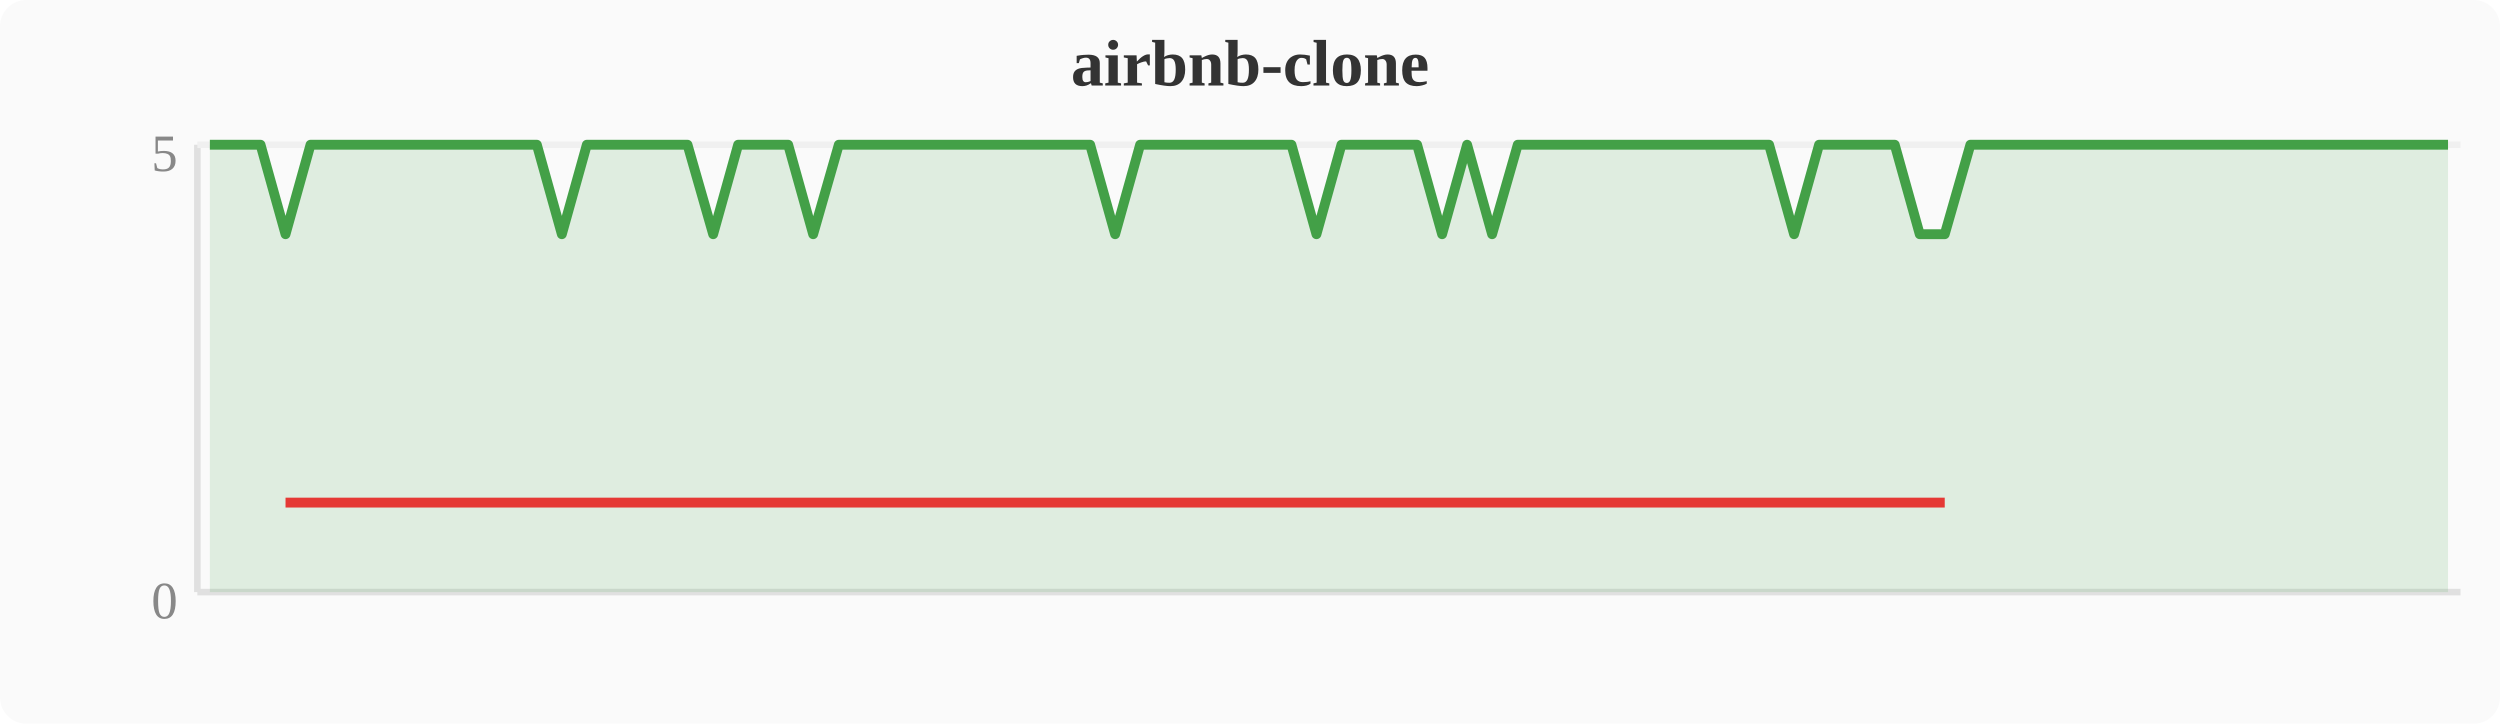
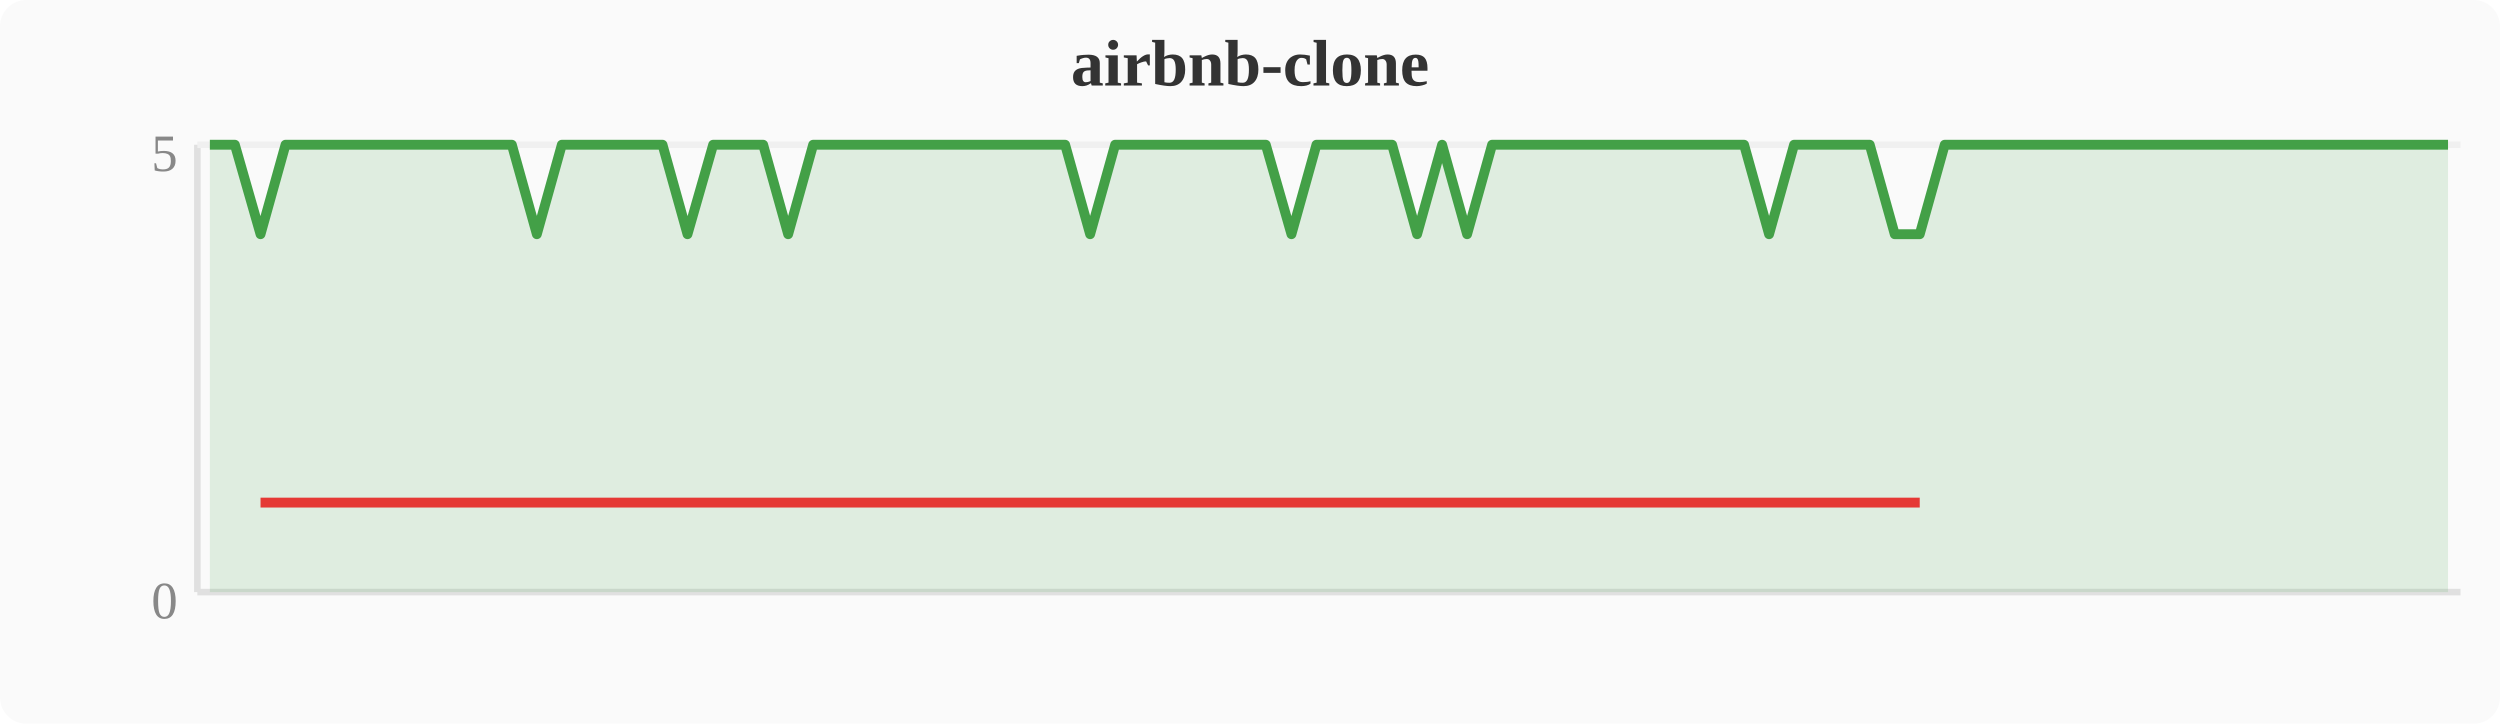
<svg xmlns="http://www.w3.org/2000/svg" width="380" height="110" viewBox="0 0 380 110">
  <rect width="380" height="110" fill="#fafafa" rx="4" />
  <text x="190" y="13" text-anchor="middle" font-size="10" font-weight="bold" fill="#333">airbnb-clone</text>
  <line x1="30" y1="22" x2="30" y2="90" stroke="#e0e0e0" stroke-width="1" />
  <line x1="30" y1="90" x2="374" y2="90" stroke="#e0e0e0" stroke-width="1" />
  <line x1="30" y1="22" x2="374" y2="22" stroke="#f0f0f0" stroke-width="1" />
  <text x="27" y="94" text-anchor="end" font-size="8" fill="#888">0</text>
  <text x="27" y="26" text-anchor="end" font-size="8" fill="#888">5</text>
-   <polygon points="31.9,22.0 35.7,22.0 39.6,22.0 43.4,35.6 47.2,22.0 51.0,22.0 54.8,22.0 58.7,22.0 62.5,22.0 66.3,22.0 70.1,22.0 74.0,22.0 77.8,22.0 81.6,22.0 85.4,35.6 89.2,22.0 93.1,22.0 96.9,22.0 100.7,22.0 104.5,22.0 108.4,35.6 112.2,22.0 116.0,22.0 119.8,22.0 123.6,35.6 127.5,22.0 131.3,22.0 135.1,22.0 138.9,22.0 142.8,22.0 146.6,22.0 150.4,22.0 154.2,22.0 158.0,22.0 161.9,22.0 165.7,22.0 169.5,35.6 173.3,22.0 177.2,22.0 181.0,22.0 184.8,22.0 188.6,22.0 192.4,22.0 196.3,22.0 200.1,35.6 203.9,22.0 207.7,22.0 211.6,22.0 215.4,22.0 219.2,35.6 223.0,22.0 226.8,35.6 230.7,22.0 234.5,22.0 238.3,22.0 242.1,22.0 246.0,22.0 249.8,22.0 253.6,22.0 257.4,22.0 261.2,22.0 265.1,22.0 268.9,22.0 272.7,35.6 276.5,22.0 280.4,22.0 284.2,22.0 288.0,22.0 291.8,35.6 295.6,35.6 299.5,22.0 303.3,22.0 307.1,22.0 310.9,22.0 314.8,22.0 318.6,22.0 322.4,22.0 326.2,22.0 330.0,22.0 333.9,22.0 337.7,22.0 341.5,22.0 345.3,22.0 349.2,22.0 353.0,22.0 356.8,22.0 360.6,22.0 364.4,22.0 368.3,22.0 372.1,22.0 372.1,90 31.9,90" fill="#43a047" opacity="0.15" />
-   <polyline points="31.9,22.0 35.7,22.0 39.6,22.0 43.4,35.6 47.2,22.0 51.0,22.0 54.8,22.0 58.7,22.0 62.5,22.0 66.3,22.0 70.1,22.0 74.0,22.0 77.8,22.0 81.6,22.0 85.4,35.6 89.2,22.0 93.1,22.0 96.9,22.0 100.7,22.0 104.5,22.0 108.4,35.6 112.2,22.0 116.0,22.0 119.8,22.0 123.6,35.6 127.5,22.0 131.3,22.0 135.1,22.0 138.9,22.0 142.8,22.0 146.6,22.0 150.4,22.0 154.2,22.0 158.0,22.0 161.9,22.0 165.7,22.0 169.5,35.6 173.3,22.0 177.2,22.0 181.0,22.0 184.8,22.0 188.6,22.0 192.4,22.0 196.3,22.0 200.1,35.6 203.9,22.0 207.7,22.0 211.6,22.0 215.4,22.0 219.2,35.6 223.0,22.0 226.8,35.6 230.7,22.0 234.5,22.0 238.3,22.0 242.1,22.0 246.0,22.0 249.8,22.0 253.6,22.0 257.4,22.0 261.2,22.0 265.1,22.0 268.9,22.0 272.7,35.6 276.5,22.0 280.4,22.0 284.2,22.0 288.0,22.0 291.8,35.6 295.6,35.6 299.5,22.0 303.3,22.0 307.1,22.0 310.9,22.0 314.8,22.0 318.6,22.0 322.4,22.0 326.2,22.0 330.0,22.0 333.9,22.0 337.7,22.0 341.5,22.0 345.3,22.0 349.2,22.0 353.0,22.0 356.8,22.0 360.6,22.0 364.4,22.0 368.3,22.0 372.1,22.0" fill="none" stroke="#43a047" stroke-width="1.5" stroke-linejoin="round" />
-   <polyline points="43.4,76.4 85.4,76.4 108.4,76.4 123.6,76.4 169.5,76.4 200.1,76.4 219.2,76.4 226.8,76.4 272.7,76.4 291.8,76.4 295.6,76.4" fill="none" stroke="#e53935" stroke-width="1.5" stroke-linejoin="round" />
+   <polygon points="31.9,22.0 35.7,22.0 39.6,35.6 43.4,22.0 47.2,22.0 51.0,22.0 54.8,22.0 58.7,22.0 62.5,22.0 66.3,22.0 70.1,22.0 74.0,22.0 77.8,22.0 81.6,35.6 85.4,22.0 89.2,22.0 93.1,22.0 96.9,22.0 100.7,22.0 104.5,35.6 108.4,22.0 112.2,22.0 116.0,22.0 119.8,35.6 123.6,22.0 127.5,22.0 131.3,22.0 135.1,22.0 138.9,22.0 142.8,22.0 146.6,22.0 150.4,22.0 154.2,22.0 158.0,22.0 161.9,22.0 165.7,35.6 169.5,22.0 173.3,22.0 177.2,22.0 181.0,22.0 184.8,22.0 188.6,22.0 192.4,22.0 196.3,35.6 200.1,22.0 203.9,22.0 207.7,22.0 211.6,22.0 215.4,35.6 219.2,22.0 223.0,35.6 226.8,22.0 230.7,22.0 234.5,22.0 238.3,22.0 242.1,22.0 246.0,22.0 249.8,22.0 253.6,22.0 257.4,22.0 261.2,22.0 265.1,22.0 268.9,35.6 272.7,22.0 276.5,22.0 280.4,22.0 284.2,22.0 288.0,35.6 291.8,35.6 295.6,22.0 299.5,22.0 303.3,22.0 307.1,22.0 310.9,22.0 314.8,22.0 318.6,22.0 322.4,22.0 326.2,22.0 330.0,22.0 333.9,22.0 337.7,22.0 341.5,22.0 345.3,22.0 349.2,22.0 353.0,22.0 356.8,22.0 360.6,22.0 364.4,22.0 368.3,22.0 372.1,22.0 372.1,90 31.9,90" fill="#43a047" opacity="0.15" />
+   <polyline points="31.9,22.0 35.7,22.0 39.6,35.6 43.4,22.0 47.2,22.0 51.0,22.0 54.8,22.0 58.7,22.0 62.5,22.0 66.3,22.0 70.1,22.0 74.0,22.0 77.8,22.0 81.6,35.6 85.4,22.0 89.2,22.0 93.1,22.0 96.9,22.0 100.7,22.0 104.5,35.6 108.4,22.0 112.2,22.0 116.0,22.0 119.8,35.6 123.6,22.0 127.5,22.0 131.3,22.0 135.1,22.0 138.9,22.0 142.8,22.0 146.6,22.0 150.4,22.0 154.2,22.0 158.0,22.0 161.9,22.0 165.7,35.6 169.5,22.0 173.3,22.0 177.2,22.0 181.0,22.0 184.8,22.0 188.6,22.0 192.4,22.0 196.3,35.6 200.1,22.0 203.9,22.0 207.7,22.0 211.6,22.0 215.4,35.6 219.2,22.0 223.0,35.6 226.8,22.0 230.7,22.0 234.5,22.0 238.3,22.0 242.1,22.0 246.0,22.0 249.8,22.0 253.6,22.0 257.4,22.0 261.2,22.0 265.1,22.0 268.9,35.6 272.7,22.0 276.5,22.0 280.4,22.0 284.2,22.0 288.0,35.6 291.8,35.6 295.6,22.0 299.5,22.0 303.3,22.0 307.1,22.0 310.9,22.0 314.8,22.0 318.6,22.0 322.4,22.0 326.2,22.0 330.0,22.0 333.9,22.0 337.7,22.0 341.5,22.0 345.3,22.0 349.2,22.0 353.0,22.0 356.8,22.0 360.6,22.0 364.4,22.0 368.3,22.0 372.1,22.0" fill="none" stroke="#43a047" stroke-width="1.5" stroke-linejoin="round" />
+   <polyline points="39.6,76.4 81.6,76.4 104.5,76.4 119.8,76.4 165.7,76.4 196.3,76.4 215.4,76.4 223.0,76.4 268.9,76.4 288.0,76.4 291.8,76.4" fill="none" stroke="#e53935" stroke-width="1.5" stroke-linejoin="round" />
</svg>
